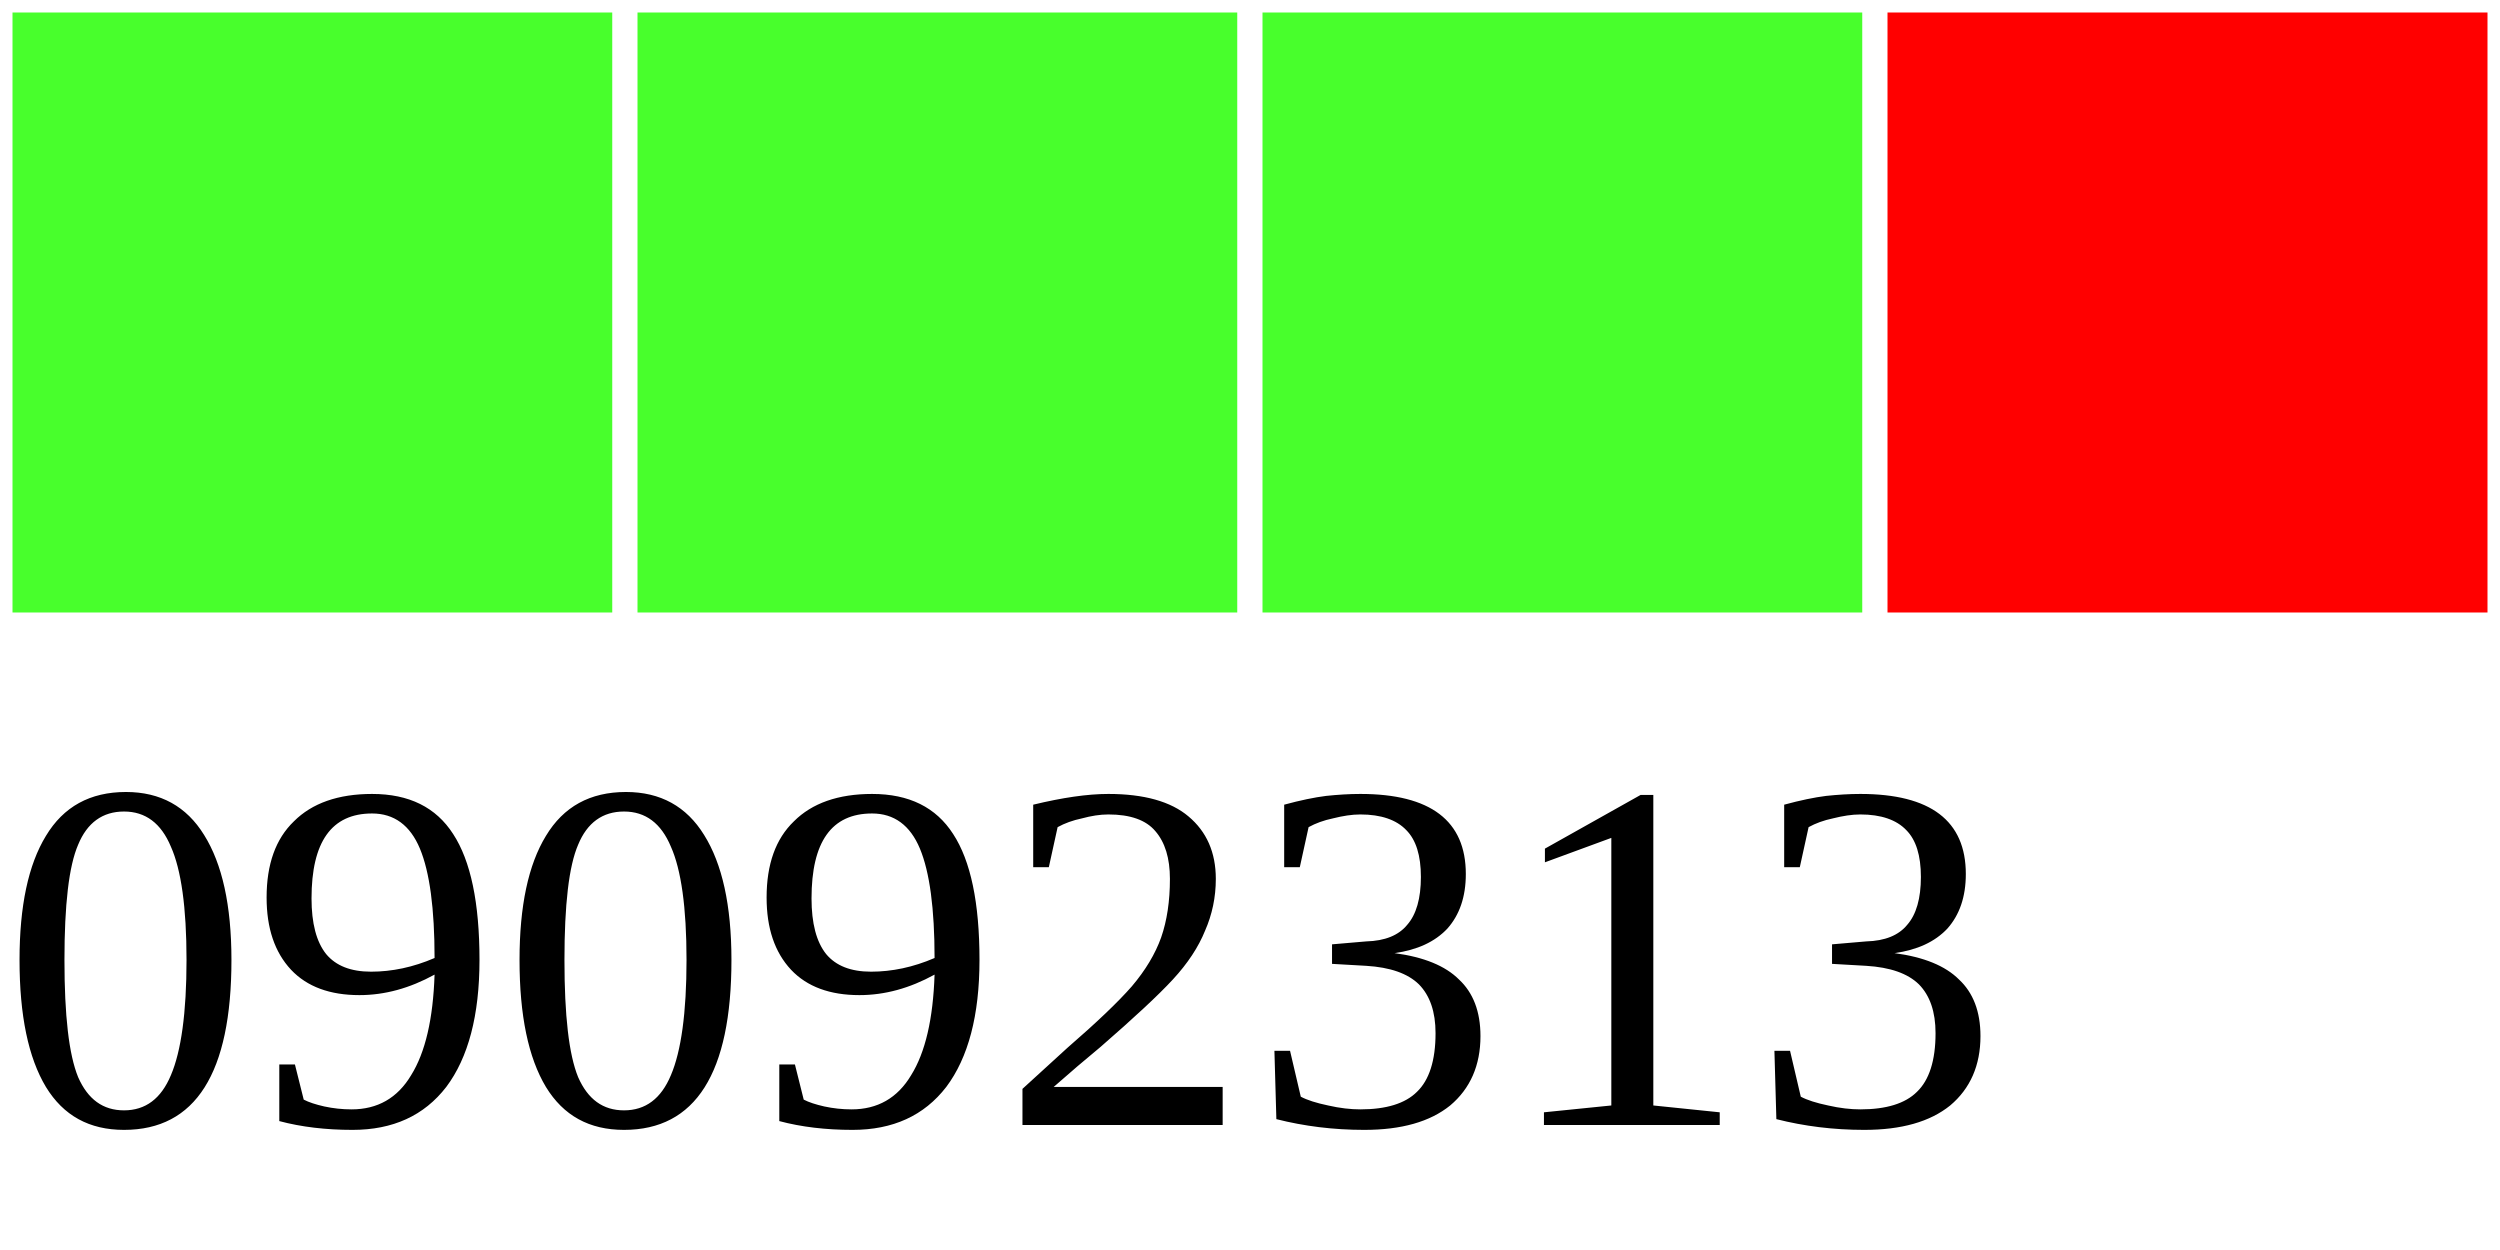
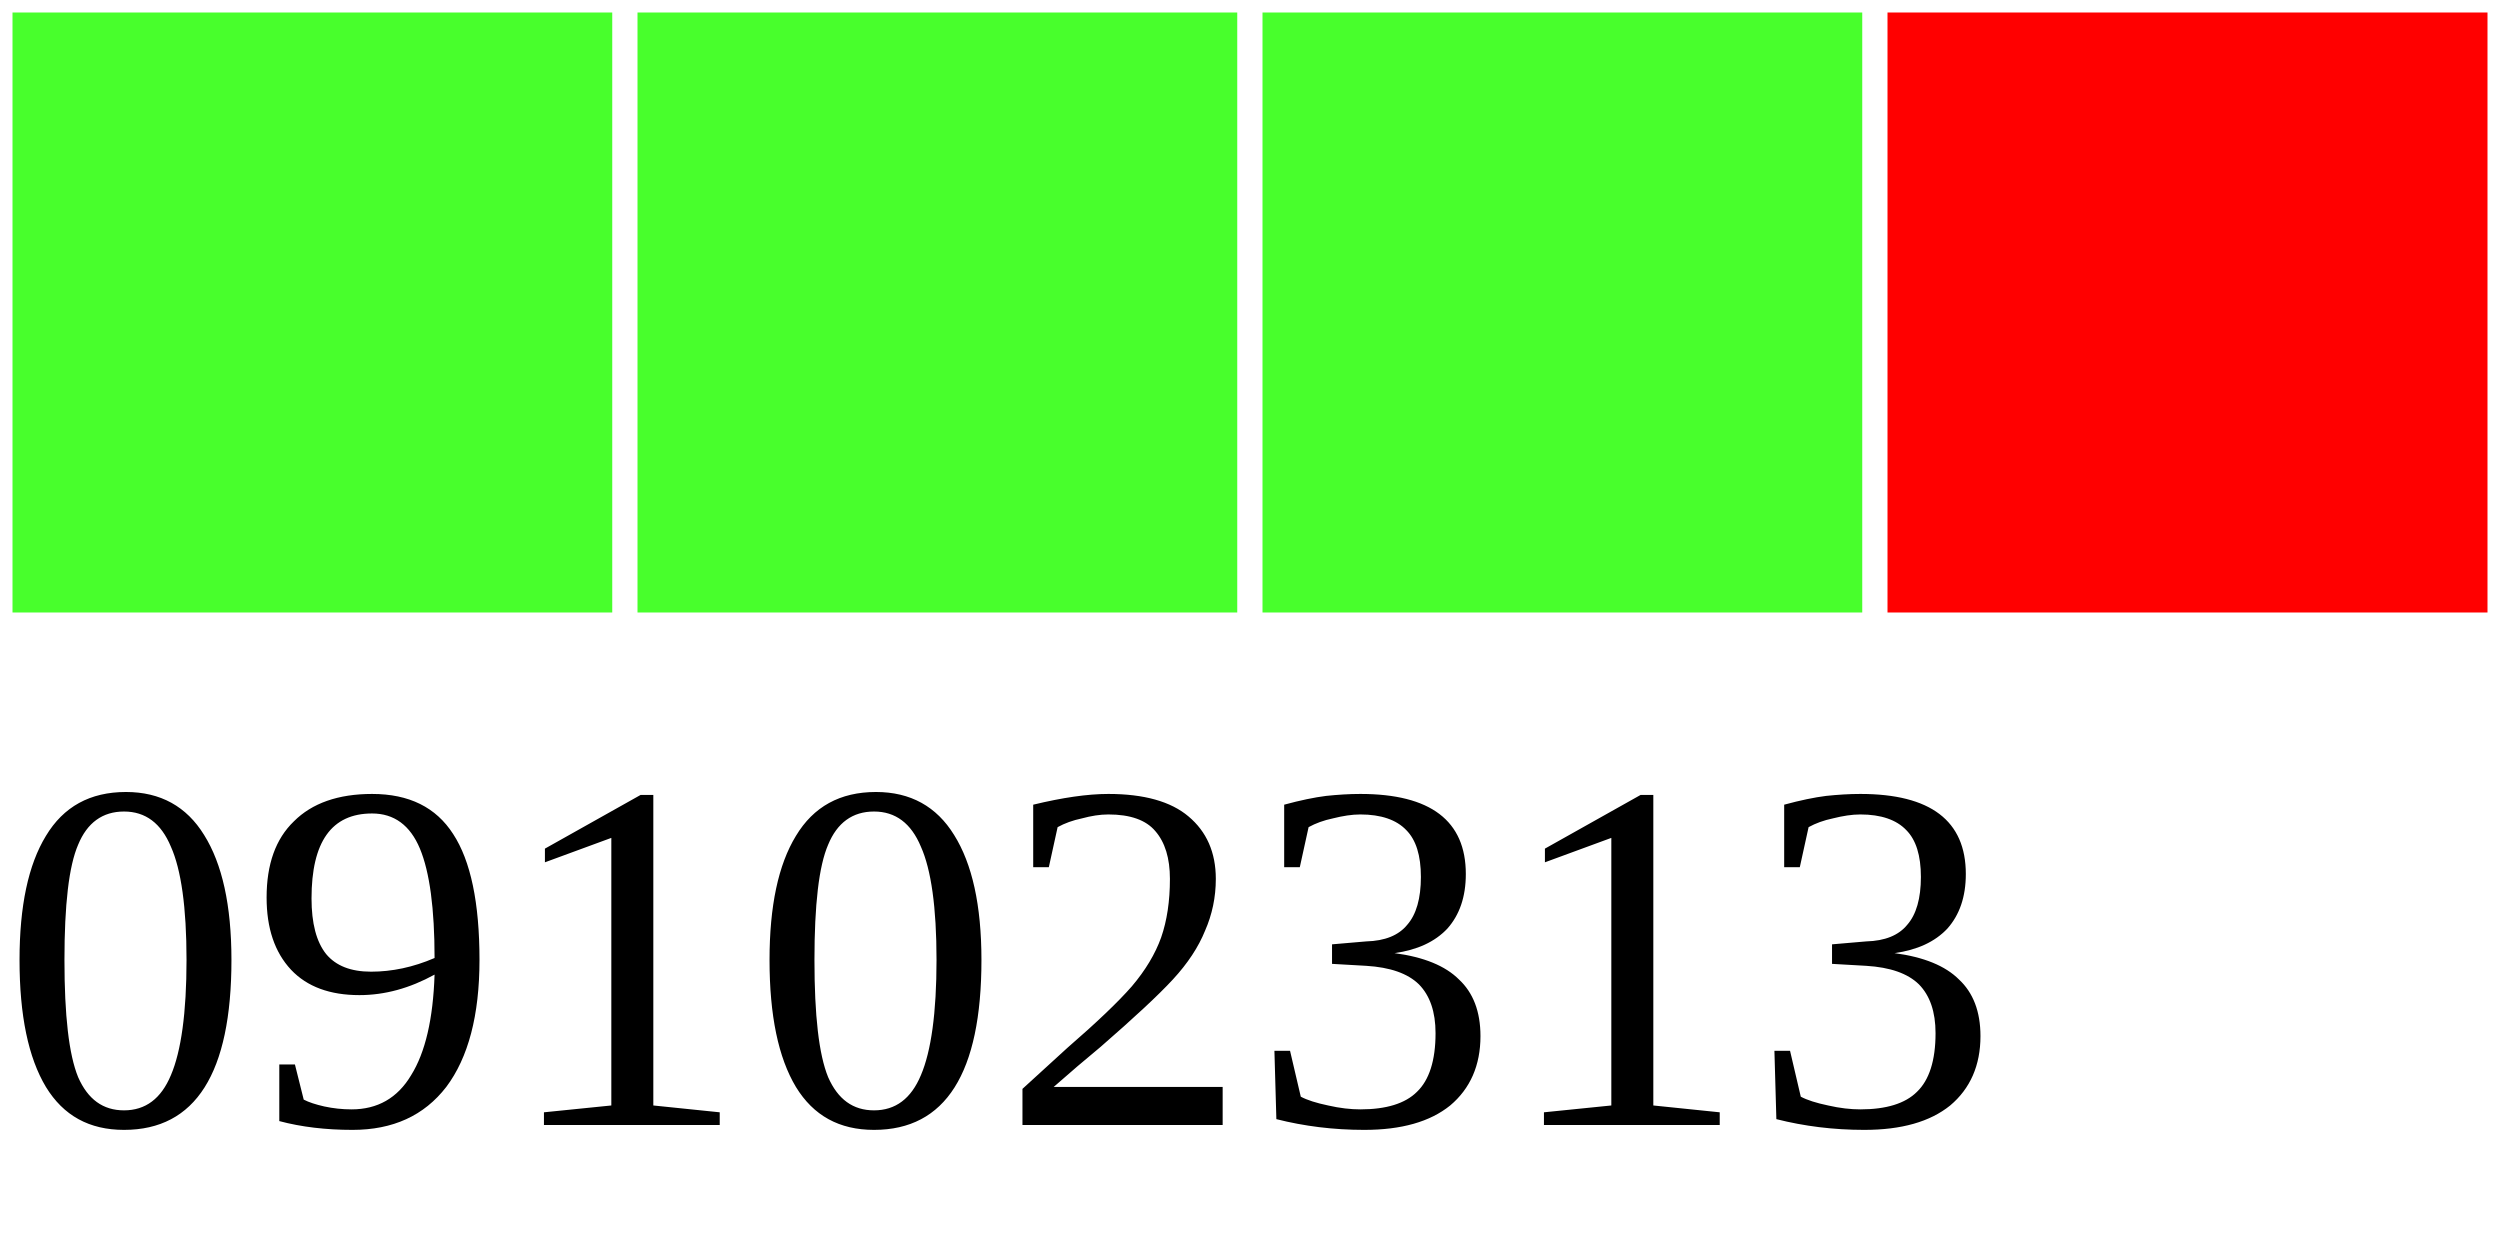
<svg xmlns="http://www.w3.org/2000/svg" width="40" height="20">
  <g>
    <rect width="10" height="10" style="fill:#48FF2C;stroke-width:0.4;stroke:rgb(255,255,255)" x="0" />
    <rect width="10" height="10" style="fill:#48FF2C;stroke-width:0.4;stroke:rgb(255,255,255)" x="10" />
    <rect width="10" height="10" style="fill:#48FF2C;stroke-width:0.4;stroke:rgb(255,255,255)" x="20" />
    <rect width="10" height="10" style="fill:#FF0000;stroke-width:0.4;stroke:rgb(255,255,255)" x="30" />
-     <text x="0" y="18" fill="black" font-size="8">09092313</text>
+     <text x="0" y="18" fill="black" font-size="8">09102313</text>
  </g>
</svg>
